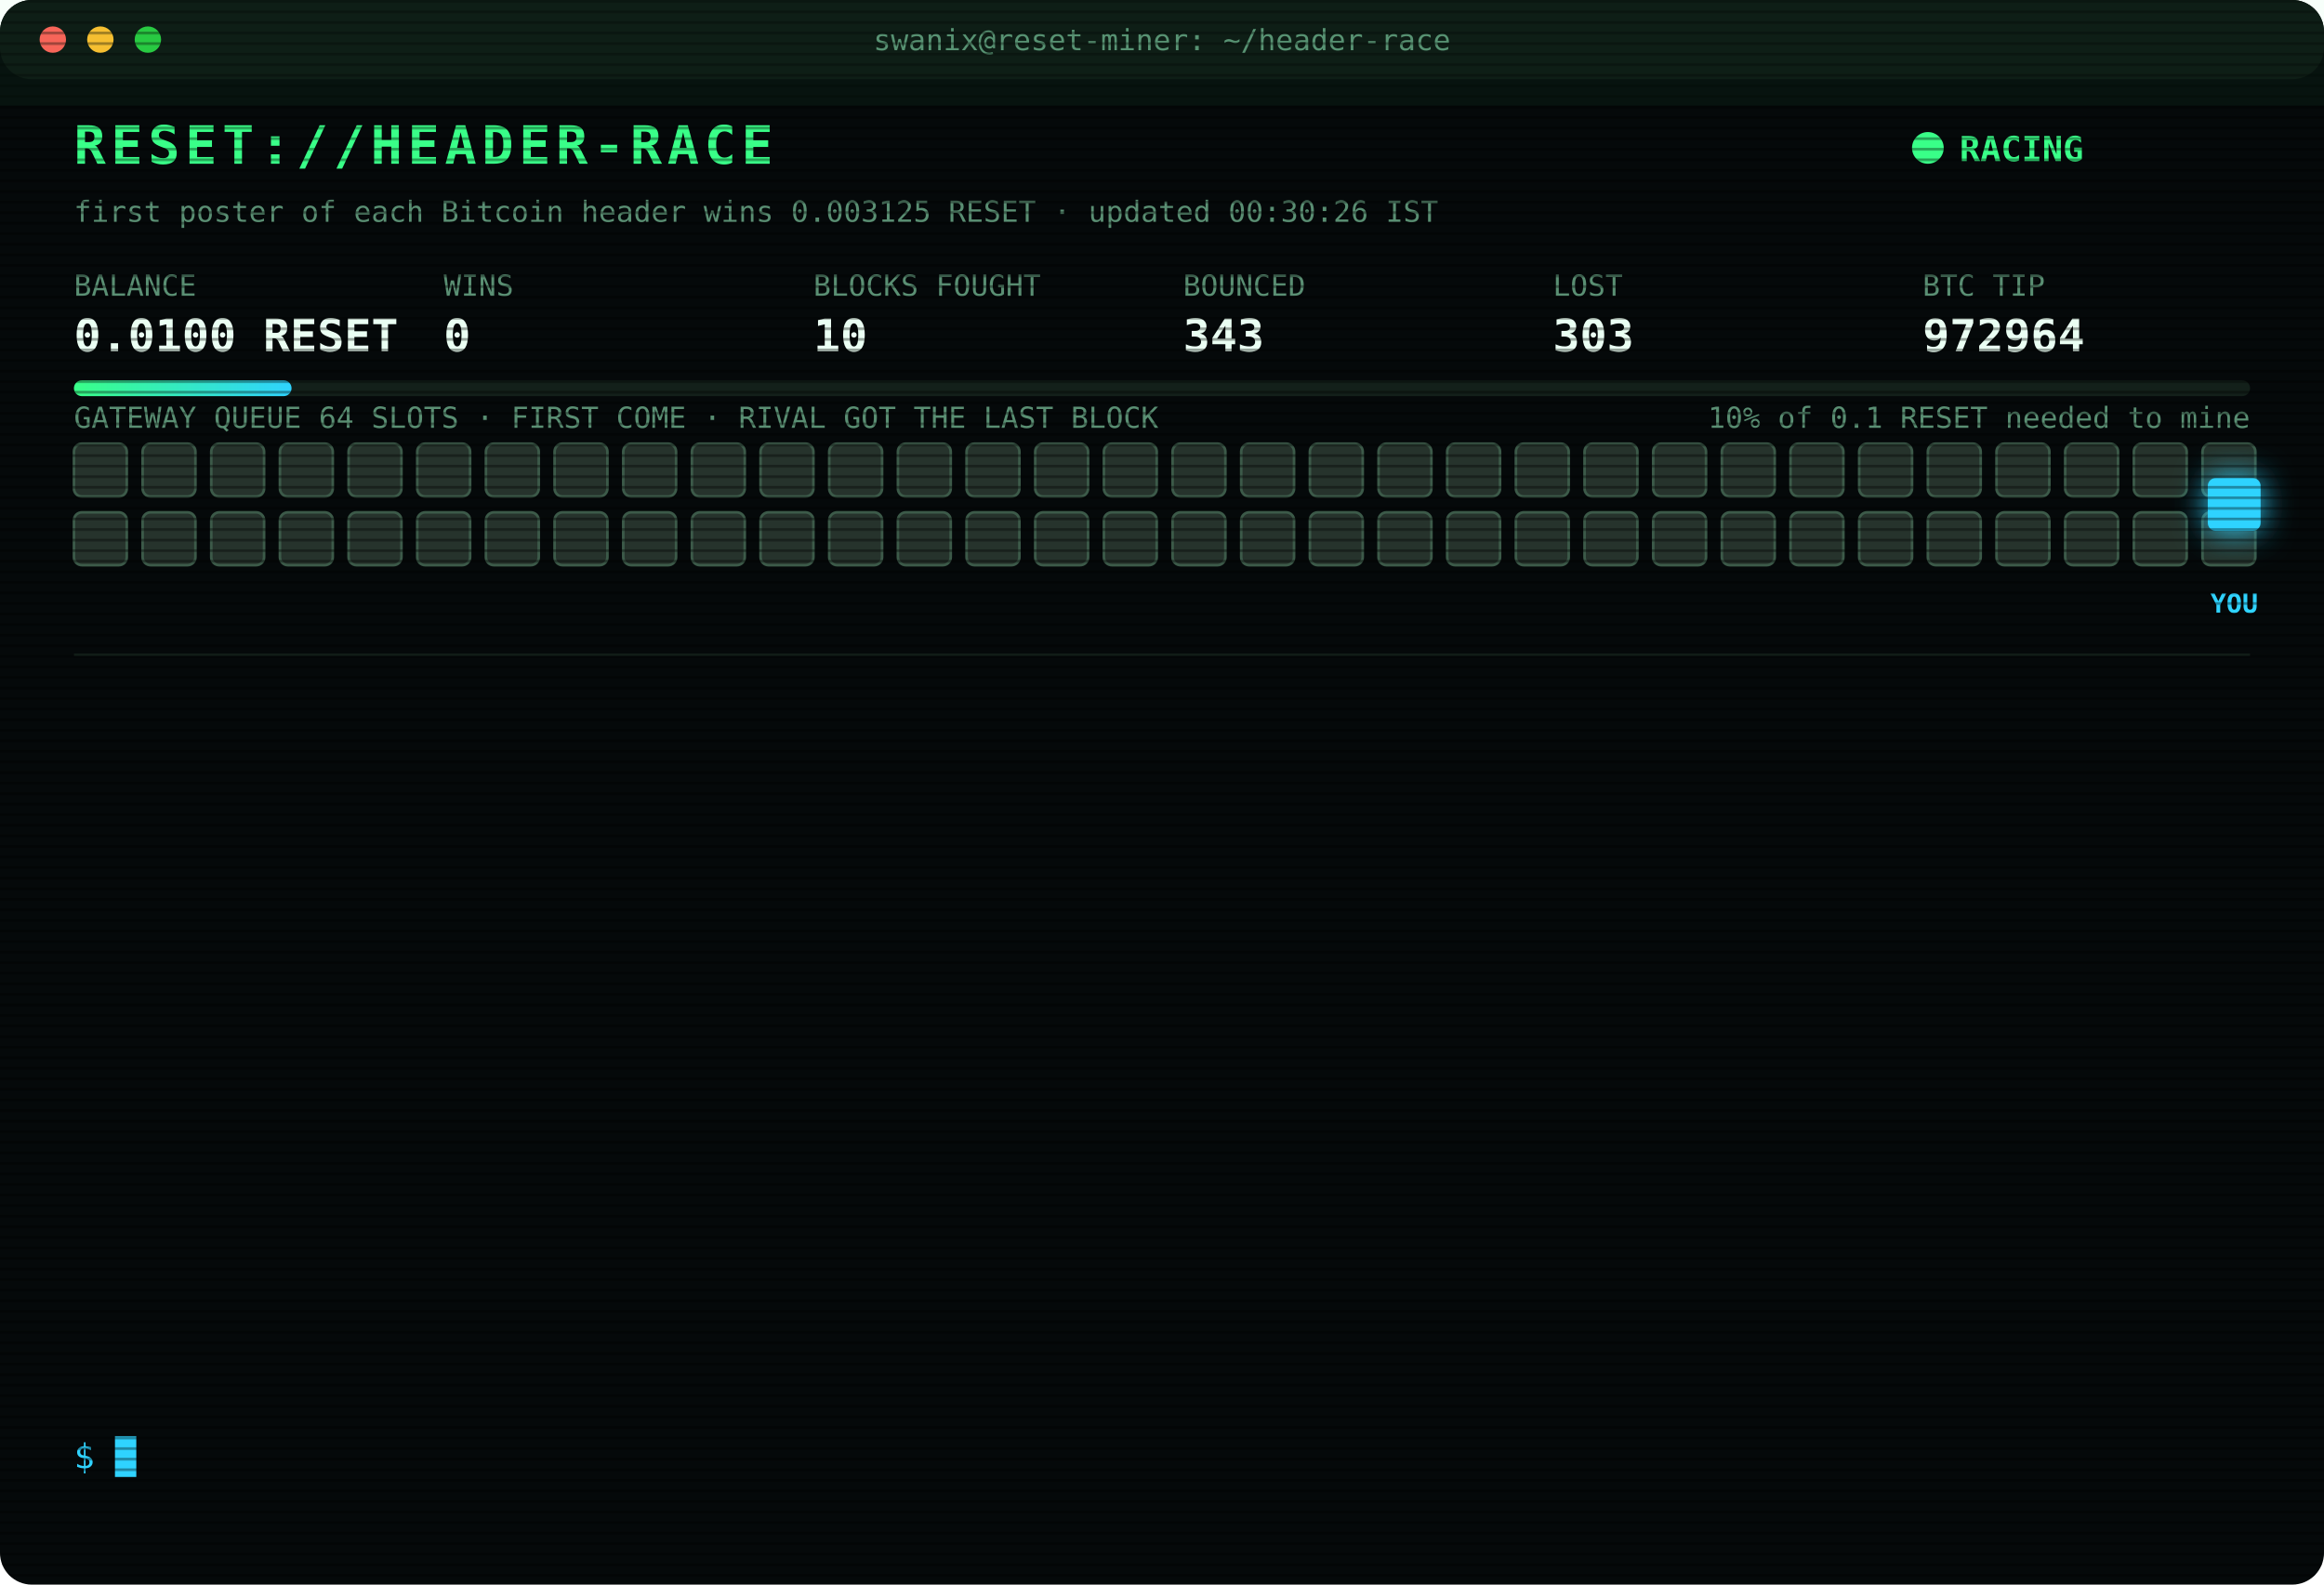
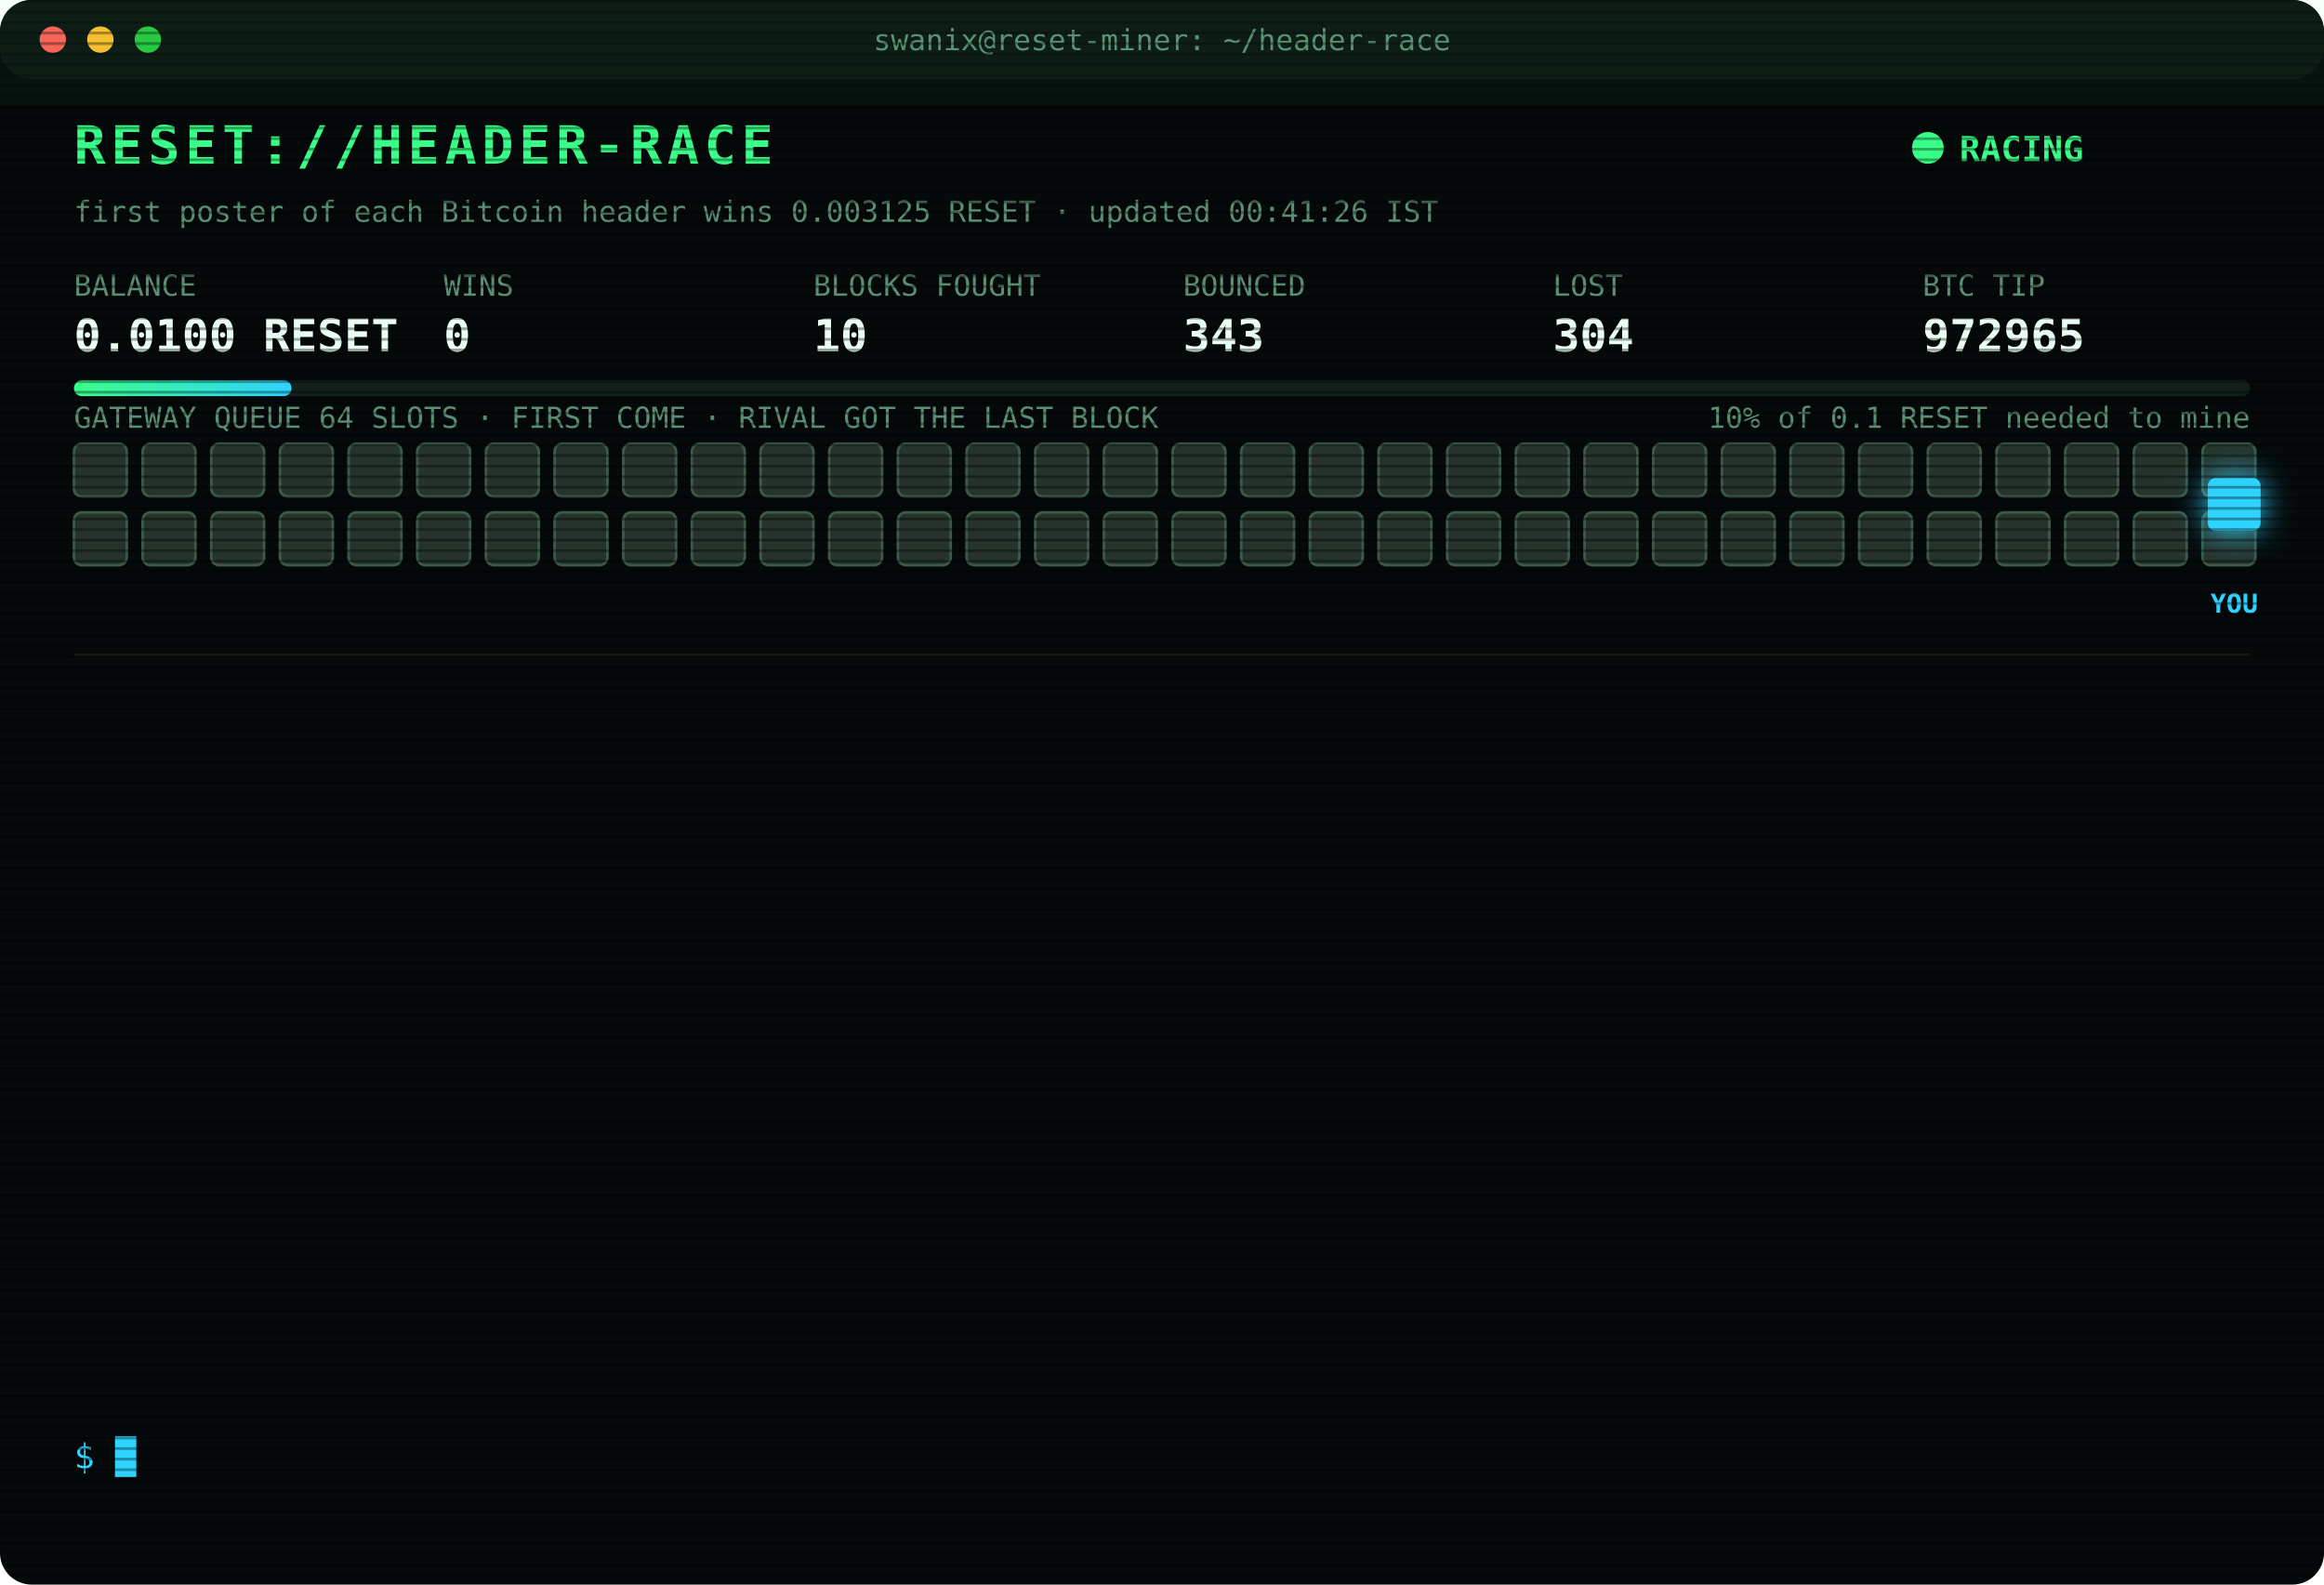
<svg xmlns="http://www.w3.org/2000/svg" width="880" height="600" viewBox="0 0 880 600" font-family="ui-monospace,SFMono-Regular,Menlo,Consolas,monospace">
  <style>
text{font-size:13px;fill:#7CFFB2}
.title{font-size:20px;font-weight:700;fill:#39FF88;letter-spacing:2px;animation:glitch 3s infinite steps(1)}
.sub{fill:#2fd3ff}.k{fill:#5a8f73;font-size:11px}.v{font-size:17px;font-weight:700;fill:#eafff3}
.ts{fill:#3f6b56}.boot{fill:#2fd3ff}.dim{fill:#5a8f73}.bad{fill:#ff4d6d}.warn{fill:#ffd23f}.mag{fill:#ff5cf0}.win{fill:#39FF88;font-weight:700}
.tag{font-size:10px;fill:#2fd3ff;font-weight:700}
.rival{fill:#26332c;stroke:#3c5a49;animation:jam 1.2s infinite alternate}
.idle{fill:#141c18;stroke:#22302a;animation:breathe 4s infinite}
.me{fill:#2fd3ff;filter:drop-shadow(0 0 6px #2fd3ff)}
.hover{animation:nudge 1.1s infinite ease-in-out}.bounce{animation:kick 1.4s infinite}
.ln{opacity:0;animation:in .4s forwards}
.cur{animation:blink 1s infinite steps(1)}
.scan{animation:scan 6s infinite linear}
.led{animation:blink 1.4s infinite}
@keyframes in{from{opacity:0;transform:translateX(-6px)}to{opacity:1;transform:none}}
@keyframes blink{50%{opacity:0}}
@keyframes jam{to{fill:#33463b}}
@keyframes breathe{50%{opacity:.4}}
@keyframes nudge{50%{transform:translateX(-10px)}}
@keyframes kick{0%,100%{transform:none}30%{transform:translateX(-14px)}55%{transform:translateX(10px) translateY(-6px)}}
@keyframes glitch{0%,92%{transform:none}93%{transform:translateX(2px);fill:#ff4d6d}95%{transform:translateX(-2px);fill:#2fd3ff}97%{transform:none}}
@keyframes scan{from{transform:translateY(-40px)}to{transform:translateY(600px)}}
</style>
  <defs>
    <pattern id="sl" width="4" height="4" patternUnits="userSpaceOnUse">
      <rect width="4" height="1" fill="#000" opacity=".35" />
    </pattern>
    <linearGradient id="bar">
      <stop offset="0" stop-color="#39FF88" />
      <stop offset="1" stop-color="#2fd3ff" />
    </linearGradient>
  </defs>
  <rect width="880" height="600" rx="12" fill="#05090a" />
  <rect width="880" height="30" rx="12" fill="#0d1512" />
  <circle cx="20" cy="15" r="5" fill="#ff5f57" />
  <circle cx="38" cy="15" r="5" fill="#febc2e" />
  <circle cx="56" cy="15" r="5" fill="#28c840" />
  <text x="440" y="19" text-anchor="middle" class="k">swanix@reset-miner: ~/header-race</text>
  <text x="28" y="62" class="title">RESET://HEADER-RACE</text>
  <circle class="led" cx="730" cy="56" r="6" fill="#39FF88" />
  <text x="742" y="61" class="win">RACING</text>
-   <text x="28" y="84" class="k">first poster of each Bitcoin header wins 0.003125 RESET · updated 00:30:26 IST</text>
+   <text x="28" y="84" class="k">first poster of each Bitcoin header wins 0.003125 RESET · updated 00:41:26 IST</text>
  <text x="28" y="112" class="k">BALANCE</text>
  <text x="28" y="133" class="v">0.0100 RESET</text>
  <text x="168" y="112" class="k">WINS</text>
  <text x="168" y="133" class="v">0</text>
  <text x="308" y="112" class="k">BLOCKS FOUGHT</text>
  <text x="308" y="133" class="v">10</text>
  <text x="448" y="112" class="k">BOUNCED</text>
  <text x="448" y="133" class="v">343</text>
  <text x="588" y="112" class="k">LOST</text>
-   <text x="588" y="133" class="v">303</text>
+   <text x="588" y="133" class="v">304</text>
  <text x="728" y="112" class="k">BTC TIP</text>
-   <text x="728" y="133" class="v">972964</text>
+   <text x="728" y="133" class="v">972965</text>
  <rect x="28" y="144" width="824" height="6" rx="3" fill="#13201a" />
  <rect x="28" y="144" width="82.4" height="6" rx="3" fill="url(#bar)" />
  <text x="852" y="162" text-anchor="end" class="k">10% of 0.1 RESET needed to mine</text>
  <text x="28" y="162" class="k">GATEWAY QUEUE 64 SLOTS · FIRST COME · RIVAL GOT THE LAST BLOCK</text>
  <rect class="rival" x="28" y="168" width="20" height="20" rx="3" style="animation-delay:0.00s" />
  <rect class="rival" x="54" y="168" width="20" height="20" rx="3" style="animation-delay:0.05s" />
  <rect class="rival" x="80" y="168" width="20" height="20" rx="3" style="animation-delay:0.10s" />
  <rect class="rival" x="106" y="168" width="20" height="20" rx="3" style="animation-delay:0.15s" />
  <rect class="rival" x="132" y="168" width="20" height="20" rx="3" style="animation-delay:0.20s" />
  <rect class="rival" x="158" y="168" width="20" height="20" rx="3" style="animation-delay:0.25s" />
  <rect class="rival" x="184" y="168" width="20" height="20" rx="3" style="animation-delay:0.30s" />
  <rect class="rival" x="210" y="168" width="20" height="20" rx="3" style="animation-delay:0.35s" />
  <rect class="rival" x="236" y="168" width="20" height="20" rx="3" style="animation-delay:0.40s" />
  <rect class="rival" x="262" y="168" width="20" height="20" rx="3" style="animation-delay:0.45s" />
  <rect class="rival" x="288" y="168" width="20" height="20" rx="3" style="animation-delay:0.50s" />
  <rect class="rival" x="314" y="168" width="20" height="20" rx="3" style="animation-delay:0.55s" />
  <rect class="rival" x="340" y="168" width="20" height="20" rx="3" style="animation-delay:0.60s" />
  <rect class="rival" x="366" y="168" width="20" height="20" rx="3" style="animation-delay:0.65s" />
  <rect class="rival" x="392" y="168" width="20" height="20" rx="3" style="animation-delay:0.70s" />
  <rect class="rival" x="418" y="168" width="20" height="20" rx="3" style="animation-delay:0.75s" />
  <rect class="rival" x="444" y="168" width="20" height="20" rx="3" style="animation-delay:0.80s" />
  <rect class="rival" x="470" y="168" width="20" height="20" rx="3" style="animation-delay:0.85s" />
  <rect class="rival" x="496" y="168" width="20" height="20" rx="3" style="animation-delay:0.90s" />
  <rect class="rival" x="522" y="168" width="20" height="20" rx="3" style="animation-delay:0.95s" />
  <rect class="rival" x="548" y="168" width="20" height="20" rx="3" style="animation-delay:1.00s" />
  <rect class="rival" x="574" y="168" width="20" height="20" rx="3" style="animation-delay:1.05s" />
  <rect class="rival" x="600" y="168" width="20" height="20" rx="3" style="animation-delay:1.10s" />
  <rect class="rival" x="626" y="168" width="20" height="20" rx="3" style="animation-delay:1.15s" />
  <rect class="rival" x="652" y="168" width="20" height="20" rx="3" style="animation-delay:1.20s" />
  <rect class="rival" x="678" y="168" width="20" height="20" rx="3" style="animation-delay:1.25s" />
  <rect class="rival" x="704" y="168" width="20" height="20" rx="3" style="animation-delay:1.30s" />
  <rect class="rival" x="730" y="168" width="20" height="20" rx="3" style="animation-delay:1.35s" />
  <rect class="rival" x="756" y="168" width="20" height="20" rx="3" style="animation-delay:1.40s" />
  <rect class="rival" x="782" y="168" width="20" height="20" rx="3" style="animation-delay:1.45s" />
  <rect class="rival" x="808" y="168" width="20" height="20" rx="3" style="animation-delay:1.50s" />
  <rect class="rival" x="834" y="168" width="20" height="20" rx="3" style="animation-delay:1.55s" />
  <rect class="rival" x="28" y="194" width="20" height="20" rx="3" style="animation-delay:1.60s" />
  <rect class="rival" x="54" y="194" width="20" height="20" rx="3" style="animation-delay:1.65s" />
  <rect class="rival" x="80" y="194" width="20" height="20" rx="3" style="animation-delay:1.70s" />
  <rect class="rival" x="106" y="194" width="20" height="20" rx="3" style="animation-delay:1.75s" />
  <rect class="rival" x="132" y="194" width="20" height="20" rx="3" style="animation-delay:1.80s" />
  <rect class="rival" x="158" y="194" width="20" height="20" rx="3" style="animation-delay:1.85s" />
  <rect class="rival" x="184" y="194" width="20" height="20" rx="3" style="animation-delay:1.90s" />
  <rect class="rival" x="210" y="194" width="20" height="20" rx="3" style="animation-delay:1.95s" />
  <rect class="rival" x="236" y="194" width="20" height="20" rx="3" style="animation-delay:2.00s" />
  <rect class="rival" x="262" y="194" width="20" height="20" rx="3" style="animation-delay:2.05s" />
  <rect class="rival" x="288" y="194" width="20" height="20" rx="3" style="animation-delay:2.10s" />
  <rect class="rival" x="314" y="194" width="20" height="20" rx="3" style="animation-delay:2.15s" />
  <rect class="rival" x="340" y="194" width="20" height="20" rx="3" style="animation-delay:2.20s" />
  <rect class="rival" x="366" y="194" width="20" height="20" rx="3" style="animation-delay:2.25s" />
  <rect class="rival" x="392" y="194" width="20" height="20" rx="3" style="animation-delay:2.30s" />
  <rect class="rival" x="418" y="194" width="20" height="20" rx="3" style="animation-delay:2.35s" />
  <rect class="rival" x="444" y="194" width="20" height="20" rx="3" style="animation-delay:2.40s" />
  <rect class="rival" x="470" y="194" width="20" height="20" rx="3" style="animation-delay:2.45s" />
  <rect class="rival" x="496" y="194" width="20" height="20" rx="3" style="animation-delay:2.50s" />
  <rect class="rival" x="522" y="194" width="20" height="20" rx="3" style="animation-delay:2.55s" />
  <rect class="rival" x="548" y="194" width="20" height="20" rx="3" style="animation-delay:2.60s" />
  <rect class="rival" x="574" y="194" width="20" height="20" rx="3" style="animation-delay:2.65s" />
  <rect class="rival" x="600" y="194" width="20" height="20" rx="3" style="animation-delay:2.70s" />
  <rect class="rival" x="626" y="194" width="20" height="20" rx="3" style="animation-delay:2.75s" />
  <rect class="rival" x="652" y="194" width="20" height="20" rx="3" style="animation-delay:2.80s" />
  <rect class="rival" x="678" y="194" width="20" height="20" rx="3" style="animation-delay:2.85s" />
  <rect class="rival" x="704" y="194" width="20" height="20" rx="3" style="animation-delay:2.90s" />
  <rect class="rival" x="730" y="194" width="20" height="20" rx="3" style="animation-delay:2.95s" />
  <rect class="rival" x="756" y="194" width="20" height="20" rx="3" style="animation-delay:3.00s" />
  <rect class="rival" x="782" y="194" width="20" height="20" rx="3" style="animation-delay:3.05s" />
  <rect class="rival" x="808" y="194" width="20" height="20" rx="3" style="animation-delay:3.10s" />
  <rect class="rival" x="834" y="194" width="20" height="20" rx="3" style="animation-delay:3.15s" />
  <g class="hover">
    <rect class="me" x="836" y="181" width="20" height="20" rx="3" />
    <text class="tag" x="846" y="232" text-anchor="middle">YOU</text>
  </g>
  <line x1="28" x2="852" y1="248" y2="248" stroke="#13201a" />
  <g class="ln" style="animation-delay:0.40s">
-     <text x="28" y="270" class="ts">23:03:14</text>
-     <text x="104" y="270" class="bad">[LOST] #972952 taken by a rival miner</text>
+     <text x="28" y="270" class="ts">23:17:06</text>
+     <text x="104" y="270" class="bad">[GATEWAY DOWN] no response · 975ms</text>
  </g>
  <g class="ln" style="animation-delay:0.65s">
-     <text x="28" y="292" class="ts">23:17:06</text>
-     <text x="104" y="292" class="bad">[GATEWAY DOWN] no response · 975ms</text>
+     <text x="28" y="292" class="ts">23:17:10</text>
+     <text x="104" y="292" class="bad">[LOST] #972954 taken by a rival miner</text>
  </g>
  <g class="ln" style="animation-delay:0.90s">
-     <text x="28" y="314" class="ts">23:17:10</text>
-     <text x="104" y="314" class="bad">[LOST] #972954 taken by a rival miner</text>
+     <text x="28" y="314" class="ts">23:30:20</text>
+     <text x="104" y="314" class="bad">[LOST] #972955 taken by a rival miner</text>
  </g>
  <g class="ln" style="animation-delay:1.15s">
-     <text x="28" y="336" class="ts">23:30:20</text>
-     <text x="104" y="336" class="bad">[LOST] #972955 taken by a rival miner</text>
+     <text x="28" y="336" class="ts">23:33:42</text>
+     <text x="104" y="336" class="bad">[LOST] #972956 taken by a rival miner</text>
  </g>
  <g class="ln" style="animation-delay:1.40s">
-     <text x="28" y="358" class="ts">23:33:42</text>
-     <text x="104" y="358" class="bad">[LOST] #972956 taken by a rival miner</text>
+     <text x="28" y="358" class="ts">23:35:42</text>
+     <text x="104" y="358" class="bad">[LOST] #972957 taken by a rival miner</text>
  </g>
  <g class="ln" style="animation-delay:1.65s">
-     <text x="28" y="380" class="ts">23:35:42</text>
-     <text x="104" y="380" class="bad">[LOST] #972957 taken by a rival miner</text>
+     <text x="28" y="380" class="ts">23:45:05</text>
+     <text x="104" y="380" class="bad">[LOST] #972958 taken by a rival miner</text>
  </g>
  <g class="ln" style="animation-delay:1.90s">
-     <text x="28" y="402" class="ts">23:45:05</text>
-     <text x="104" y="402" class="bad">[LOST] #972958 taken by a rival miner</text>
+     <text x="28" y="402" class="ts">23:50:41</text>
+     <text x="104" y="402" class="bad">[LOST] #972959 taken by a rival miner</text>
  </g>
  <g class="ln" style="animation-delay:2.15s">
-     <text x="28" y="424" class="ts">23:50:41</text>
-     <text x="104" y="424" class="bad">[LOST] #972959 taken by a rival miner</text>
+     <text x="28" y="424" class="ts">23:51:30</text>
+     <text x="104" y="424" class="bad">[LOST] #972960 taken by a rival miner</text>
  </g>
  <g class="ln" style="animation-delay:2.40s">
-     <text x="28" y="446" class="ts">23:51:30</text>
-     <text x="104" y="446" class="bad">[LOST] #972960 taken by a rival miner</text>
+     <text x="28" y="446" class="ts">23:53:35</text>
+     <text x="104" y="446" class="bad">[LOST] #972961 taken by a rival miner</text>
  </g>
  <g class="ln" style="animation-delay:2.65s">
-     <text x="28" y="468" class="ts">23:53:35</text>
-     <text x="104" y="468" class="bad">[LOST] #972961 taken by a rival miner</text>
+     <text x="28" y="468" class="ts">23:57:34</text>
+     <text x="104" y="468" class="bad">[LOST] #972962 taken by a rival miner</text>
  </g>
  <g class="ln" style="animation-delay:2.90s">
-     <text x="28" y="490" class="ts">23:57:34</text>
-     <text x="104" y="490" class="bad">[LOST] #972962 taken by a rival miner</text>
+     <text x="28" y="490" class="ts">00:01:31</text>
+     <text x="104" y="490" class="bad">[LOST] #972963 taken by a rival miner</text>
  </g>
  <g class="ln" style="animation-delay:3.15s">
-     <text x="28" y="512" class="ts">00:01:31</text>
-     <text x="104" y="512" class="bad">[LOST] #972963 taken by a rival miner</text>
+     <text x="28" y="512" class="ts">00:22:09</text>
+     <text x="104" y="512" class="bad">[LOST] #972964 taken by a rival miner</text>
  </g>
  <g class="ln" style="animation-delay:3.40s">
-     <text x="28" y="534" class="ts">00:22:09</text>
-     <text x="104" y="534" class="bad">[LOST] #972964 taken by a rival miner</text>
+     <text x="28" y="534" class="ts">00:41:26</text>
+     <text x="104" y="534" class="bad">[LOST] #972965 taken by a rival miner</text>
  </g>
  <text x="28" y="556" class="sub">$ <tspan class="cur">█</tspan>
  </text>
  <rect width="880" height="600" rx="12" fill="url(#sl)" pointer-events="none" />
  <rect class="scan" width="880" height="40" fill="#39FF88" opacity=".04" />
</svg>
